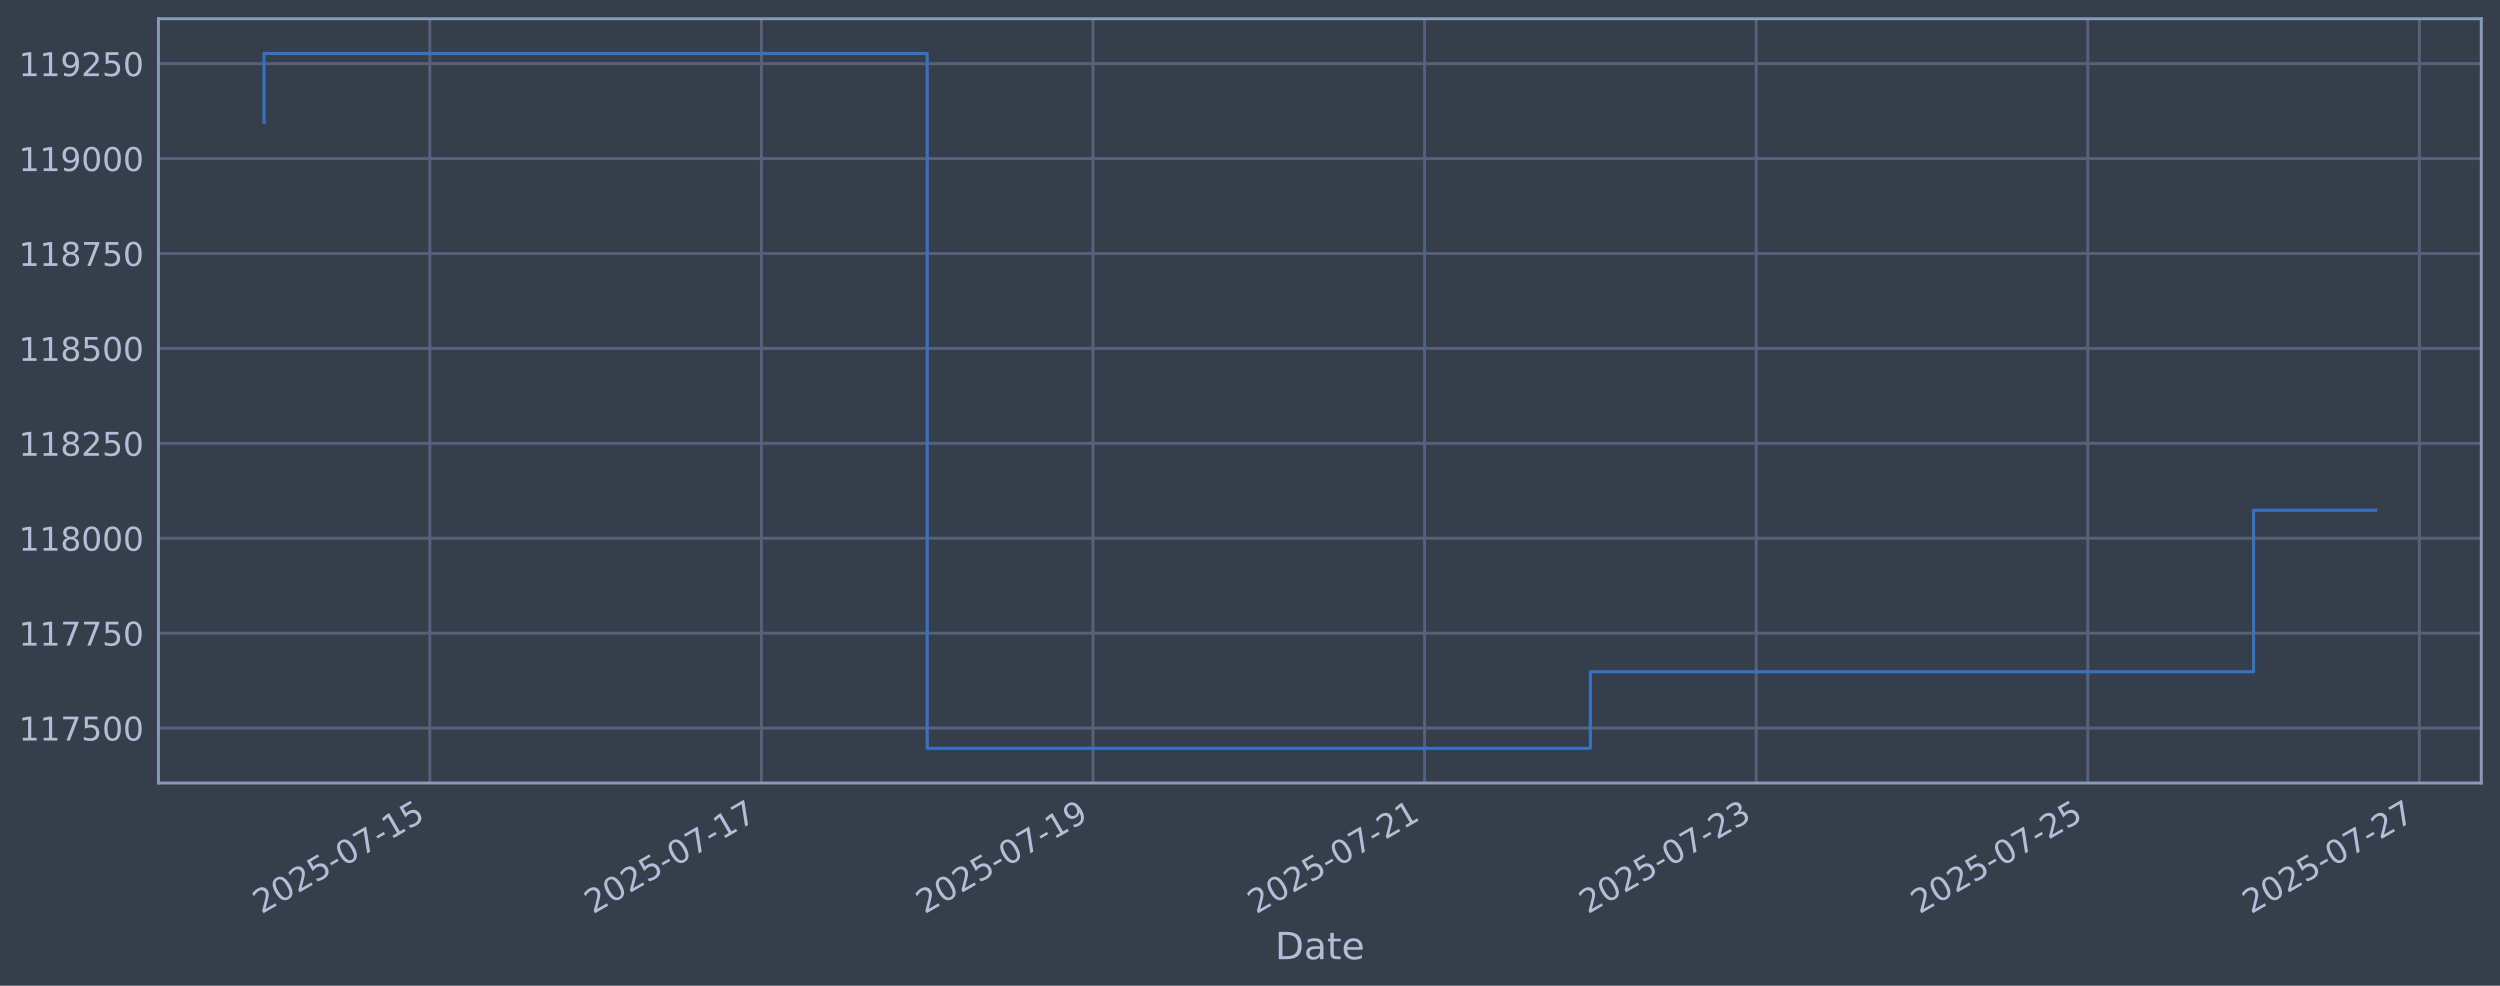
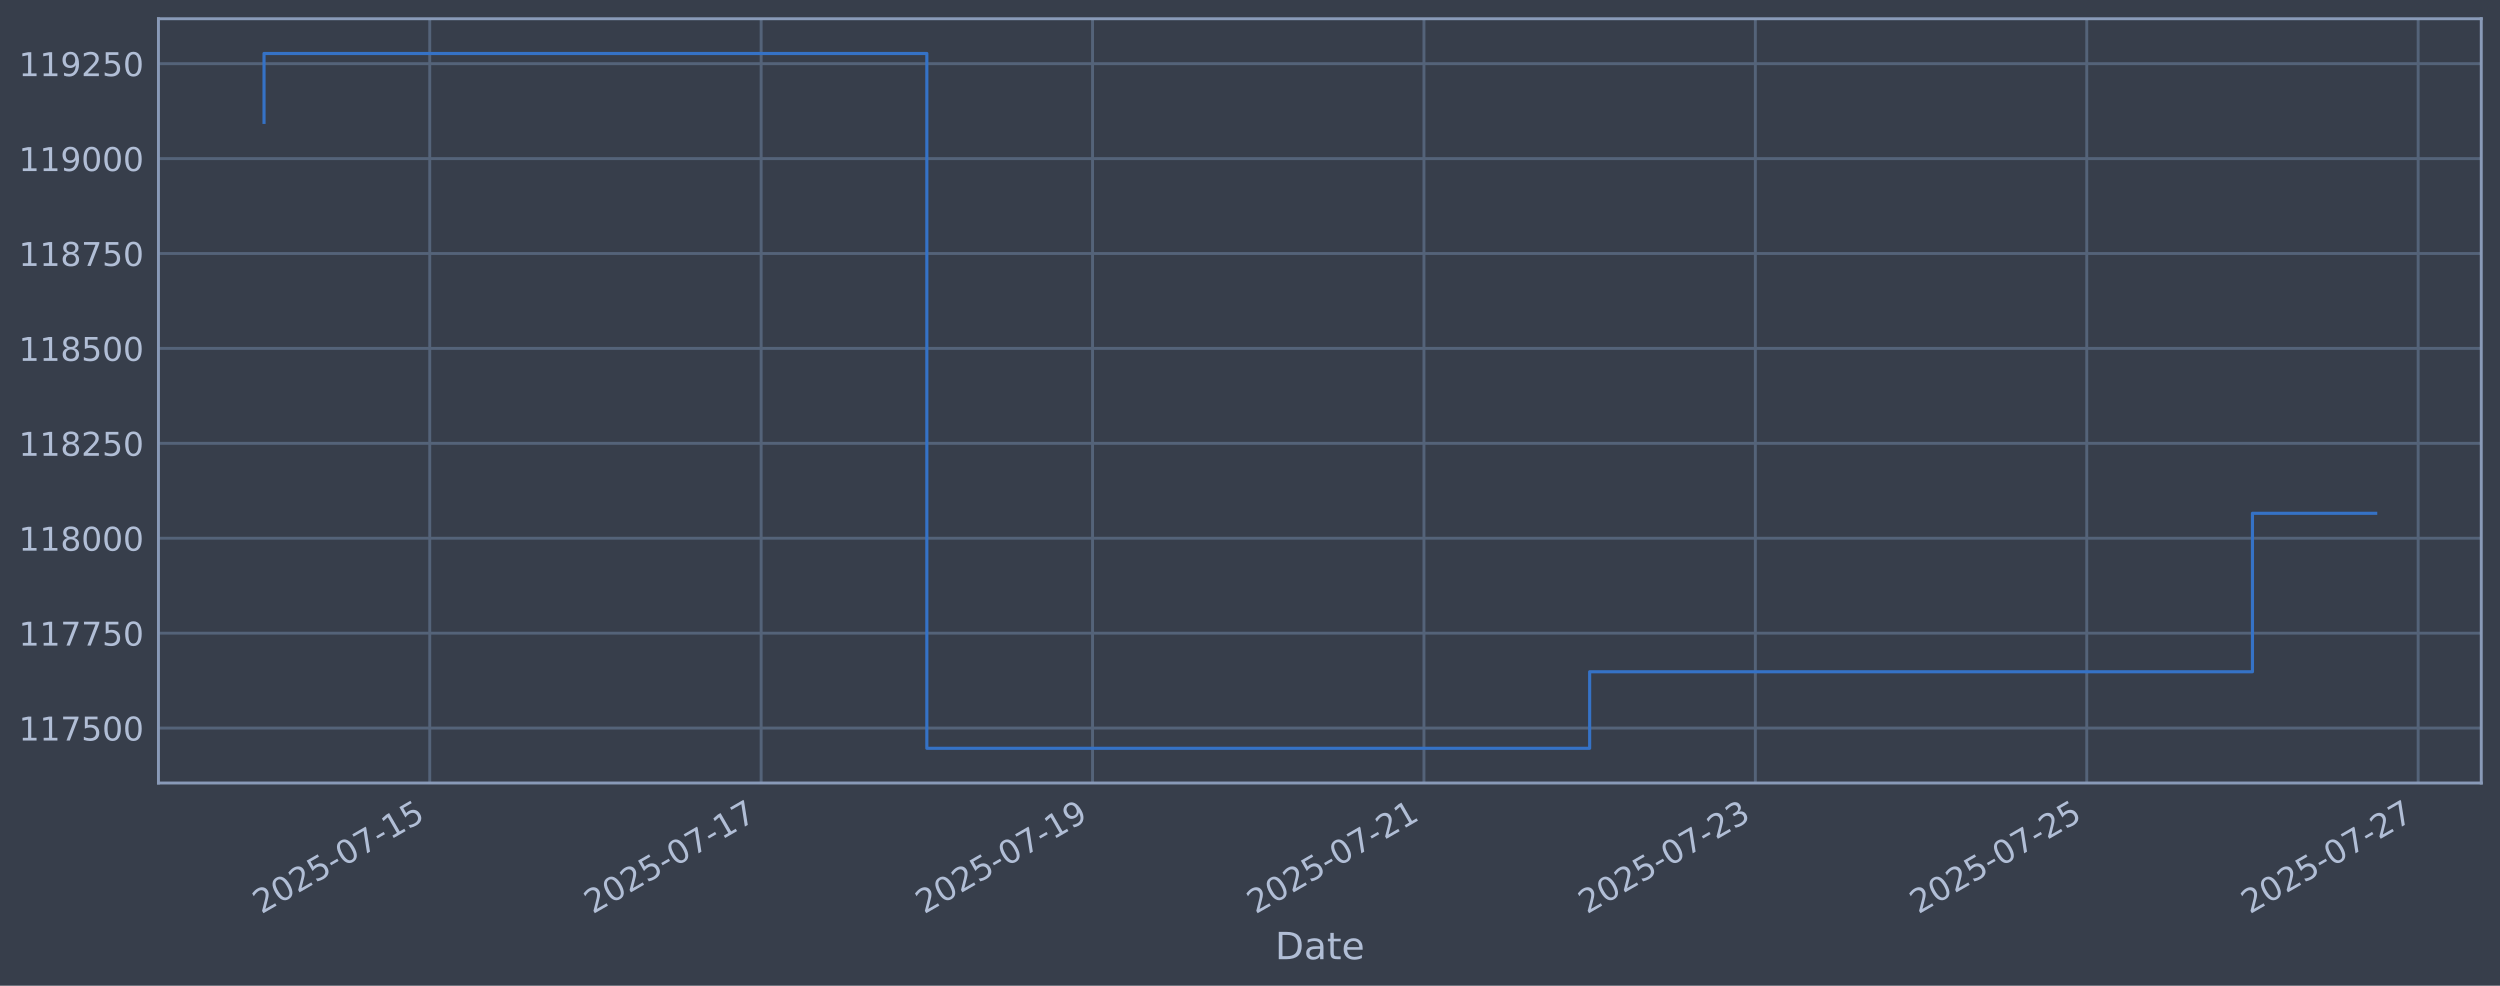
<svg xmlns="http://www.w3.org/2000/svg" xmlns:xlink="http://www.w3.org/1999/xlink" width="960.9pt" height="378.87pt" viewBox="0 0 960.9 378.87" version="1.1">
  <defs>
    <style type="text/css">*{stroke-linejoin: round; stroke-linecap: butt}</style>
  </defs>
  <g id="figure_1">
    <g id="patch_1">
      <path d="M 0 378.87  L 960.9 378.87  L 960.9 0  L 0 0  z " style="fill: #373e4b" />
    </g>
    <g id="axes_1">
      <g id="patch_2">
        <path d="M 60.901 300.96  L 953.701 300.96  L 953.701 7.2  L 60.901 7.2  z " style="fill: #373e4b" />
      </g>
      <g id="matplotlib.axis_1">
        <g id="xtick_1">
          <g id="line2d_1">
-             <path d="M 165.207 300.96  L 165.207 7.2  " clip-path="url(#p198d284c4e)" style="fill: none; stroke: #546379; stroke-width: 1.12; stroke-linecap: square" />
+             <path d="M 165.172 300.96  L 165.172 7.2  " clip-path="url(#p994af46bd5)" style="fill: none; stroke: #546379; stroke-width: 1.12; stroke-linecap: square" />
          </g>
          <g id="line2d_2" />
          <g id="text_1">
-             <g style="fill: #b1bed6" transform="translate(100.4817 351.4642) rotate(-30) scale(0.126 -0.126)">
+             <g style="fill: #b1bed6" transform="translate(100.4461 351.4642) rotate(-30) scale(0.126 -0.126)">
              <defs>
                <path id="DejaVuSans-32" d="M 1228 531  L 3431 531  L 3431 0  L 469 0  L 469 531  Q 828 903 1448 1529  Q 2069 2156 2228 2338  Q 2531 2678 2651 2914  Q 2772 3150 2772 3378  Q 2772 3750 2511 3984  Q 2250 4219 1831 4219  Q 1534 4219 1204 4116  Q 875 4013 500 3803  L 500 4441  Q 881 4594 1212 4672  Q 1544 4750 1819 4750  Q 2544 4750 2975 4387  Q 3406 4025 3406 3419  Q 3406 3131 3298 2873  Q 3191 2616 2906 2266  Q 2828 2175 2409 1742  Q 1991 1309 1228 531  z " transform="scale(0.015625)" />
                <path id="DejaVuSans-30" d="M 2034 4250  Q 1547 4250 1301 3770  Q 1056 3291 1056 2328  Q 1056 1369 1301 889  Q 1547 409 2034 409  Q 2525 409 2770 889  Q 3016 1369 3016 2328  Q 3016 3291 2770 3770  Q 2525 4250 2034 4250  z M 2034 4750  Q 2819 4750 3233 4129  Q 3647 3509 3647 2328  Q 3647 1150 3233 529  Q 2819 -91 2034 -91  Q 1250 -91 836 529  Q 422 1150 422 2328  Q 422 3509 836 4129  Q 1250 4750 2034 4750  z " transform="scale(0.015625)" />
                <path id="DejaVuSans-35" d="M 691 4666  L 3169 4666  L 3169 4134  L 1269 4134  L 1269 2991  Q 1406 3038 1543 3061  Q 1681 3084 1819 3084  Q 2600 3084 3056 2656  Q 3513 2228 3513 1497  Q 3513 744 3044 326  Q 2575 -91 1722 -91  Q 1428 -91 1123 -41  Q 819 9 494 109  L 494 744  Q 775 591 1075 516  Q 1375 441 1709 441  Q 2250 441 2565 725  Q 2881 1009 2881 1497  Q 2881 1984 2565 2268  Q 2250 2553 1709 2553  Q 1456 2553 1204 2497  Q 953 2441 691 2322  L 691 4666  z " transform="scale(0.015625)" />
                <path id="DejaVuSans-2d" d="M 313 2009  L 1997 2009  L 1997 1497  L 313 1497  L 313 2009  z " transform="scale(0.015625)" />
                <path id="DejaVuSans-37" d="M 525 4666  L 3525 4666  L 3525 4397  L 1831 0  L 1172 0  L 2766 4134  L 525 4134  L 525 4666  z " transform="scale(0.015625)" />
                <path id="DejaVuSans-31" d="M 794 531  L 1825 531  L 1825 4091  L 703 3866  L 703 4441  L 1819 4666  L 2450 4666  L 2450 531  L 3481 531  L 3481 0  L 794 0  L 794 531  z " transform="scale(0.015625)" />
              </defs>
              <use xlink:href="#DejaVuSans-32" />
              <use xlink:href="#DejaVuSans-30" transform="translate(63.62305 0)" />
              <use xlink:href="#DejaVuSans-32" transform="translate(127.2461 0)" />
              <use xlink:href="#DejaVuSans-35" transform="translate(190.8691 0)" />
              <use xlink:href="#DejaVuSans-2d" transform="translate(254.4922 0)" />
              <use xlink:href="#DejaVuSans-30" transform="translate(290.5762 0)" />
              <use xlink:href="#DejaVuSans-37" transform="translate(354.1992 0)" />
              <use xlink:href="#DejaVuSans-2d" transform="translate(417.8223 0)" />
              <use xlink:href="#DejaVuSans-31" transform="translate(453.9062 0)" />
              <use xlink:href="#DejaVuSans-35" transform="translate(517.5293 0)" />
            </g>
          </g>
        </g>
        <g id="xtick_2">
          <g id="line2d_3">
-             <path d="M 292.657 300.96  L 292.657 7.2  " clip-path="url(#p198d284c4e)" style="fill: none; stroke: #546379; stroke-width: 1.12; stroke-linecap: square" />
+             <path d="M 292.55 300.96  L 292.55 7.2  " clip-path="url(#p994af46bd5)" style="fill: none; stroke: #546379; stroke-width: 1.12; stroke-linecap: square" />
          </g>
          <g id="line2d_4" />
          <g id="text_2">
-             <g style="fill: #b1bed6" transform="translate(227.9314 351.4642) rotate(-30) scale(0.126 -0.126)">
+             <g style="fill: #b1bed6" transform="translate(227.8247 351.4642) rotate(-30) scale(0.126 -0.126)">
              <use xlink:href="#DejaVuSans-32" />
              <use xlink:href="#DejaVuSans-30" transform="translate(63.62305 0)" />
              <use xlink:href="#DejaVuSans-32" transform="translate(127.2461 0)" />
              <use xlink:href="#DejaVuSans-35" transform="translate(190.8691 0)" />
              <use xlink:href="#DejaVuSans-2d" transform="translate(254.4922 0)" />
              <use xlink:href="#DejaVuSans-30" transform="translate(290.5762 0)" />
              <use xlink:href="#DejaVuSans-37" transform="translate(354.1992 0)" />
              <use xlink:href="#DejaVuSans-2d" transform="translate(417.8223 0)" />
              <use xlink:href="#DejaVuSans-31" transform="translate(453.9062 0)" />
              <use xlink:href="#DejaVuSans-37" transform="translate(517.5293 0)" />
            </g>
          </g>
        </g>
        <g id="xtick_3">
          <g id="line2d_5">
-             <path d="M 420.107 300.96  L 420.107 7.2  " clip-path="url(#p198d284c4e)" style="fill: none; stroke: #546379; stroke-width: 1.12; stroke-linecap: square" />
+             <path d="M 419.929 300.96  L 419.929 7.2  " clip-path="url(#p994af46bd5)" style="fill: none; stroke: #546379; stroke-width: 1.12; stroke-linecap: square" />
          </g>
          <g id="line2d_6" />
          <g id="text_3">
-             <g style="fill: #b1bed6" transform="translate(355.3811 351.4642) rotate(-30) scale(0.126 -0.126)">
+             <g style="fill: #b1bed6" transform="translate(355.2032 351.4642) rotate(-30) scale(0.126 -0.126)">
              <defs>
                <path id="DejaVuSans-39" d="M 703 97  L 703 672  Q 941 559 1184 500  Q 1428 441 1663 441  Q 2288 441 2617 861  Q 2947 1281 2994 2138  Q 2813 1869 2534 1725  Q 2256 1581 1919 1581  Q 1219 1581 811 2004  Q 403 2428 403 3163  Q 403 3881 828 4315  Q 1253 4750 1959 4750  Q 2769 4750 3195 4129  Q 3622 3509 3622 2328  Q 3622 1225 3098 567  Q 2575 -91 1691 -91  Q 1453 -91 1209 -44  Q 966 3 703 97  z M 1959 2075  Q 2384 2075 2632 2365  Q 2881 2656 2881 3163  Q 2881 3666 2632 3958  Q 2384 4250 1959 4250  Q 1534 4250 1286 3958  Q 1038 3666 1038 3163  Q 1038 2656 1286 2365  Q 1534 2075 1959 2075  z " transform="scale(0.015625)" />
              </defs>
              <use xlink:href="#DejaVuSans-32" />
              <use xlink:href="#DejaVuSans-30" transform="translate(63.62305 0)" />
              <use xlink:href="#DejaVuSans-32" transform="translate(127.2461 0)" />
              <use xlink:href="#DejaVuSans-35" transform="translate(190.8691 0)" />
              <use xlink:href="#DejaVuSans-2d" transform="translate(254.4922 0)" />
              <use xlink:href="#DejaVuSans-30" transform="translate(290.5762 0)" />
              <use xlink:href="#DejaVuSans-37" transform="translate(354.1992 0)" />
              <use xlink:href="#DejaVuSans-2d" transform="translate(417.8223 0)" />
              <use xlink:href="#DejaVuSans-31" transform="translate(453.9062 0)" />
              <use xlink:href="#DejaVuSans-39" transform="translate(517.5293 0)" />
            </g>
          </g>
        </g>
        <g id="xtick_4">
          <g id="line2d_7">
-             <path d="M 547.556 300.96  L 547.556 7.2  " clip-path="url(#p198d284c4e)" style="fill: none; stroke: #546379; stroke-width: 1.12; stroke-linecap: square" />
+             <path d="M 547.307 300.96  L 547.307 7.2  " clip-path="url(#p994af46bd5)" style="fill: none; stroke: #546379; stroke-width: 1.12; stroke-linecap: square" />
          </g>
          <g id="line2d_8" />
          <g id="text_4">
-             <g style="fill: #b1bed6" transform="translate(482.8308 351.4642) rotate(-30) scale(0.126 -0.126)">
+             <g style="fill: #b1bed6" transform="translate(482.5818 351.4642) rotate(-30) scale(0.126 -0.126)">
              <use xlink:href="#DejaVuSans-32" />
              <use xlink:href="#DejaVuSans-30" transform="translate(63.62305 0)" />
              <use xlink:href="#DejaVuSans-32" transform="translate(127.2461 0)" />
              <use xlink:href="#DejaVuSans-35" transform="translate(190.8691 0)" />
              <use xlink:href="#DejaVuSans-2d" transform="translate(254.4922 0)" />
              <use xlink:href="#DejaVuSans-30" transform="translate(290.5762 0)" />
              <use xlink:href="#DejaVuSans-37" transform="translate(354.1992 0)" />
              <use xlink:href="#DejaVuSans-2d" transform="translate(417.8223 0)" />
              <use xlink:href="#DejaVuSans-32" transform="translate(453.9062 0)" />
              <use xlink:href="#DejaVuSans-31" transform="translate(517.5293 0)" />
            </g>
          </g>
        </g>
        <g id="xtick_5">
          <g id="line2d_9">
-             <path d="M 675.006 300.96  L 675.006 7.2  " clip-path="url(#p198d284c4e)" style="fill: none; stroke: #546379; stroke-width: 1.12; stroke-linecap: square" />
+             <path d="M 674.686 300.96  L 674.686 7.2  " clip-path="url(#p994af46bd5)" style="fill: none; stroke: #546379; stroke-width: 1.12; stroke-linecap: square" />
          </g>
          <g id="line2d_10" />
          <g id="text_5">
-             <g style="fill: #b1bed6" transform="translate(610.2805 351.4642) rotate(-30) scale(0.126 -0.126)">
+             <g style="fill: #b1bed6" transform="translate(609.9604 351.4642) rotate(-30) scale(0.126 -0.126)">
              <defs>
                <path id="DejaVuSans-33" d="M 2597 2516  Q 3050 2419 3304 2112  Q 3559 1806 3559 1356  Q 3559 666 3084 287  Q 2609 -91 1734 -91  Q 1441 -91 1130 -33  Q 819 25 488 141  L 488 750  Q 750 597 1062 519  Q 1375 441 1716 441  Q 2309 441 2620 675  Q 2931 909 2931 1356  Q 2931 1769 2642 2001  Q 2353 2234 1838 2234  L 1294 2234  L 1294 2753  L 1863 2753  Q 2328 2753 2575 2939  Q 2822 3125 2822 3475  Q 2822 3834 2567 4026  Q 2313 4219 1838 4219  Q 1578 4219 1281 4162  Q 984 4106 628 3988  L 628 4550  Q 988 4650 1302 4700  Q 1616 4750 1894 4750  Q 2613 4750 3031 4423  Q 3450 4097 3450 3541  Q 3450 3153 3228 2886  Q 3006 2619 2597 2516  z " transform="scale(0.015625)" />
              </defs>
              <use xlink:href="#DejaVuSans-32" />
              <use xlink:href="#DejaVuSans-30" transform="translate(63.62305 0)" />
              <use xlink:href="#DejaVuSans-32" transform="translate(127.2461 0)" />
              <use xlink:href="#DejaVuSans-35" transform="translate(190.8691 0)" />
              <use xlink:href="#DejaVuSans-2d" transform="translate(254.4922 0)" />
              <use xlink:href="#DejaVuSans-30" transform="translate(290.5762 0)" />
              <use xlink:href="#DejaVuSans-37" transform="translate(354.1992 0)" />
              <use xlink:href="#DejaVuSans-2d" transform="translate(417.8223 0)" />
              <use xlink:href="#DejaVuSans-32" transform="translate(453.9062 0)" />
              <use xlink:href="#DejaVuSans-33" transform="translate(517.5293 0)" />
            </g>
          </g>
        </g>
        <g id="xtick_6">
          <g id="line2d_11">
-             <path d="M 802.456 300.96  L 802.456 7.2  " clip-path="url(#p198d284c4e)" style="fill: none; stroke: #546379; stroke-width: 1.12; stroke-linecap: square" />
+             <path d="M 802.064 300.96  L 802.064 7.2  " clip-path="url(#p994af46bd5)" style="fill: none; stroke: #546379; stroke-width: 1.12; stroke-linecap: square" />
          </g>
          <g id="line2d_12" />
          <g id="text_6">
-             <g style="fill: #b1bed6" transform="translate(737.7302 351.4642) rotate(-30) scale(0.126 -0.126)">
+             <g style="fill: #b1bed6" transform="translate(737.339 351.4642) rotate(-30) scale(0.126 -0.126)">
              <use xlink:href="#DejaVuSans-32" />
              <use xlink:href="#DejaVuSans-30" transform="translate(63.62305 0)" />
              <use xlink:href="#DejaVuSans-32" transform="translate(127.2461 0)" />
              <use xlink:href="#DejaVuSans-35" transform="translate(190.8691 0)" />
              <use xlink:href="#DejaVuSans-2d" transform="translate(254.4922 0)" />
              <use xlink:href="#DejaVuSans-30" transform="translate(290.5762 0)" />
              <use xlink:href="#DejaVuSans-37" transform="translate(354.1992 0)" />
              <use xlink:href="#DejaVuSans-2d" transform="translate(417.8223 0)" />
              <use xlink:href="#DejaVuSans-32" transform="translate(453.9062 0)" />
              <use xlink:href="#DejaVuSans-35" transform="translate(517.5293 0)" />
            </g>
          </g>
        </g>
        <g id="xtick_7">
          <g id="line2d_13">
-             <path d="M 929.905 300.96  L 929.905 7.2  " clip-path="url(#p198d284c4e)" style="fill: none; stroke: #546379; stroke-width: 1.12; stroke-linecap: square" />
+             <path d="M 929.443 300.96  L 929.443 7.2  " clip-path="url(#p994af46bd5)" style="fill: none; stroke: #546379; stroke-width: 1.12; stroke-linecap: square" />
          </g>
          <g id="line2d_14" />
          <g id="text_7">
-             <g style="fill: #b1bed6" transform="translate(865.1798 351.4642) rotate(-30) scale(0.126 -0.126)">
+             <g style="fill: #b1bed6" transform="translate(864.7175 351.4642) rotate(-30) scale(0.126 -0.126)">
              <use xlink:href="#DejaVuSans-32" />
              <use xlink:href="#DejaVuSans-30" transform="translate(63.62305 0)" />
              <use xlink:href="#DejaVuSans-32" transform="translate(127.2461 0)" />
              <use xlink:href="#DejaVuSans-35" transform="translate(190.8691 0)" />
              <use xlink:href="#DejaVuSans-2d" transform="translate(254.4922 0)" />
              <use xlink:href="#DejaVuSans-30" transform="translate(290.5762 0)" />
              <use xlink:href="#DejaVuSans-37" transform="translate(354.1992 0)" />
              <use xlink:href="#DejaVuSans-2d" transform="translate(417.8223 0)" />
              <use xlink:href="#DejaVuSans-32" transform="translate(453.9062 0)" />
              <use xlink:href="#DejaVuSans-37" transform="translate(517.5293 0)" />
            </g>
          </g>
        </g>
        <g id="text_8">
          <g style="fill: #b1bed6" transform="translate(490.0914 368.6753) scale(0.144 -0.144)">
            <defs>
              <path id="DejaVuSans-44" d="M 1259 4147  L 1259 519  L 2022 519  Q 2988 519 3436 956  Q 3884 1394 3884 2338  Q 3884 3275 3436 3711  Q 2988 4147 2022 4147  L 1259 4147  z M 628 4666  L 1925 4666  Q 3281 4666 3915 4102  Q 4550 3538 4550 2338  Q 4550 1131 3912 565  Q 3275 0 1925 0  L 628 0  L 628 4666  z " transform="scale(0.015625)" />
              <path id="DejaVuSans-61" d="M 2194 1759  Q 1497 1759 1228 1600  Q 959 1441 959 1056  Q 959 750 1161 570  Q 1363 391 1709 391  Q 2188 391 2477 730  Q 2766 1069 2766 1631  L 2766 1759  L 2194 1759  z M 3341 1997  L 3341 0  L 2766 0  L 2766 531  Q 2569 213 2275 61  Q 1981 -91 1556 -91  Q 1019 -91 701 211  Q 384 513 384 1019  Q 384 1609 779 1909  Q 1175 2209 1959 2209  L 2766 2209  L 2766 2266  Q 2766 2663 2505 2880  Q 2244 3097 1772 3097  Q 1472 3097 1187 3025  Q 903 2953 641 2809  L 641 3341  Q 956 3463 1253 3523  Q 1550 3584 1831 3584  Q 2591 3584 2966 3190  Q 3341 2797 3341 1997  z " transform="scale(0.015625)" />
              <path id="DejaVuSans-74" d="M 1172 4494  L 1172 3500  L 2356 3500  L 2356 3053  L 1172 3053  L 1172 1153  Q 1172 725 1289 603  Q 1406 481 1766 481  L 2356 481  L 2356 0  L 1766 0  Q 1100 0 847 248  Q 594 497 594 1153  L 594 3053  L 172 3053  L 172 3500  L 594 3500  L 594 4494  L 1172 4494  z " transform="scale(0.015625)" />
              <path id="DejaVuSans-65" d="M 3597 1894  L 3597 1613  L 953 1613  Q 991 1019 1311 708  Q 1631 397 2203 397  Q 2534 397 2845 478  Q 3156 559 3463 722  L 3463 178  Q 3153 47 2828 -22  Q 2503 -91 2169 -91  Q 1331 -91 842 396  Q 353 884 353 1716  Q 353 2575 817 3079  Q 1281 3584 2069 3584  Q 2775 3584 3186 3129  Q 3597 2675 3597 1894  z M 3022 2063  Q 3016 2534 2758 2815  Q 2500 3097 2075 3097  Q 1594 3097 1305 2825  Q 1016 2553 972 2059  L 3022 2063  z " transform="scale(0.015625)" />
            </defs>
            <use xlink:href="#DejaVuSans-44" />
            <use xlink:href="#DejaVuSans-61" transform="translate(77.00195 0)" />
            <use xlink:href="#DejaVuSans-74" transform="translate(138.2812 0)" />
            <use xlink:href="#DejaVuSans-65" transform="translate(177.4902 0)" />
          </g>
        </g>
      </g>
      <g id="matplotlib.axis_2">
        <g id="ytick_1">
          <g id="line2d_15">
-             <path d="M 60.901 279.843  L 953.701 279.843  " clip-path="url(#p198d284c4e)" style="fill: none; stroke: #546379; stroke-width: 1.12; stroke-linecap: square" />
+             <path d="M 60.901 279.843  L 953.701 279.843  " clip-path="url(#p994af46bd5)" style="fill: none; stroke: #546379; stroke-width: 1.12; stroke-linecap: square" />
          </g>
          <g id="line2d_16" />
          <g id="text_9">
            <g style="fill: #b1bed6" transform="translate(7.2 284.6295) scale(0.126 -0.126)">
              <use xlink:href="#DejaVuSans-31" />
              <use xlink:href="#DejaVuSans-31" transform="translate(63.62305 0)" />
              <use xlink:href="#DejaVuSans-37" transform="translate(127.2461 0)" />
              <use xlink:href="#DejaVuSans-35" transform="translate(190.8691 0)" />
              <use xlink:href="#DejaVuSans-30" transform="translate(254.4922 0)" />
              <use xlink:href="#DejaVuSans-30" transform="translate(318.1152 0)" />
            </g>
          </g>
        </g>
        <g id="ytick_2">
          <g id="line2d_17">
-             <path d="M 60.901 243.361  L 953.701 243.361  " clip-path="url(#p198d284c4e)" style="fill: none; stroke: #546379; stroke-width: 1.12; stroke-linecap: square" />
+             <path d="M 60.901 243.361  L 953.701 243.361  " clip-path="url(#p994af46bd5)" style="fill: none; stroke: #546379; stroke-width: 1.12; stroke-linecap: square" />
          </g>
          <g id="line2d_18" />
          <g id="text_10">
            <g style="fill: #b1bed6" transform="translate(7.2 248.1479) scale(0.126 -0.126)">
              <use xlink:href="#DejaVuSans-31" />
              <use xlink:href="#DejaVuSans-31" transform="translate(63.62305 0)" />
              <use xlink:href="#DejaVuSans-37" transform="translate(127.2461 0)" />
              <use xlink:href="#DejaVuSans-37" transform="translate(190.8691 0)" />
              <use xlink:href="#DejaVuSans-35" transform="translate(254.4922 0)" />
              <use xlink:href="#DejaVuSans-30" transform="translate(318.1152 0)" />
            </g>
          </g>
        </g>
        <g id="ytick_3">
          <g id="line2d_19">
-             <path d="M 60.901 206.879  L 953.701 206.879  " clip-path="url(#p198d284c4e)" style="fill: none; stroke: #546379; stroke-width: 1.12; stroke-linecap: square" />
+             <path d="M 60.901 206.879  L 953.701 206.879  " clip-path="url(#p994af46bd5)" style="fill: none; stroke: #546379; stroke-width: 1.12; stroke-linecap: square" />
          </g>
          <g id="line2d_20" />
          <g id="text_11">
            <g style="fill: #b1bed6" transform="translate(7.2 211.6662) scale(0.126 -0.126)">
              <defs>
                <path id="DejaVuSans-38" d="M 2034 2216  Q 1584 2216 1326 1975  Q 1069 1734 1069 1313  Q 1069 891 1326 650  Q 1584 409 2034 409  Q 2484 409 2743 651  Q 3003 894 3003 1313  Q 3003 1734 2745 1975  Q 2488 2216 2034 2216  z M 1403 2484  Q 997 2584 770 2862  Q 544 3141 544 3541  Q 544 4100 942 4425  Q 1341 4750 2034 4750  Q 2731 4750 3128 4425  Q 3525 4100 3525 3541  Q 3525 3141 3298 2862  Q 3072 2584 2669 2484  Q 3125 2378 3379 2068  Q 3634 1759 3634 1313  Q 3634 634 3220 271  Q 2806 -91 2034 -91  Q 1263 -91 848 271  Q 434 634 434 1313  Q 434 1759 690 2068  Q 947 2378 1403 2484  z M 1172 3481  Q 1172 3119 1398 2916  Q 1625 2713 2034 2713  Q 2441 2713 2670 2916  Q 2900 3119 2900 3481  Q 2900 3844 2670 4047  Q 2441 4250 2034 4250  Q 1625 4250 1398 4047  Q 1172 3844 1172 3481  z " transform="scale(0.015625)" />
              </defs>
              <use xlink:href="#DejaVuSans-31" />
              <use xlink:href="#DejaVuSans-31" transform="translate(63.62305 0)" />
              <use xlink:href="#DejaVuSans-38" transform="translate(127.2461 0)" />
              <use xlink:href="#DejaVuSans-30" transform="translate(190.8691 0)" />
              <use xlink:href="#DejaVuSans-30" transform="translate(254.4922 0)" />
              <use xlink:href="#DejaVuSans-30" transform="translate(318.1152 0)" />
            </g>
          </g>
        </g>
        <g id="ytick_4">
          <g id="line2d_21">
-             <path d="M 60.901 170.398  L 953.701 170.398  " clip-path="url(#p198d284c4e)" style="fill: none; stroke: #546379; stroke-width: 1.12; stroke-linecap: square" />
+             <path d="M 60.901 170.398  L 953.701 170.398  " clip-path="url(#p994af46bd5)" style="fill: none; stroke: #546379; stroke-width: 1.12; stroke-linecap: square" />
          </g>
          <g id="line2d_22" />
          <g id="text_12">
            <g style="fill: #b1bed6" transform="translate(7.2 175.1845) scale(0.126 -0.126)">
              <use xlink:href="#DejaVuSans-31" />
              <use xlink:href="#DejaVuSans-31" transform="translate(63.62305 0)" />
              <use xlink:href="#DejaVuSans-38" transform="translate(127.2461 0)" />
              <use xlink:href="#DejaVuSans-32" transform="translate(190.8691 0)" />
              <use xlink:href="#DejaVuSans-35" transform="translate(254.4922 0)" />
              <use xlink:href="#DejaVuSans-30" transform="translate(318.1152 0)" />
            </g>
          </g>
        </g>
        <g id="ytick_5">
          <g id="line2d_23">
-             <path d="M 60.901 133.916  L 953.701 133.916  " clip-path="url(#p198d284c4e)" style="fill: none; stroke: #546379; stroke-width: 1.12; stroke-linecap: square" />
+             <path d="M 60.901 133.916  L 953.701 133.916  " clip-path="url(#p994af46bd5)" style="fill: none; stroke: #546379; stroke-width: 1.12; stroke-linecap: square" />
          </g>
          <g id="line2d_24" />
          <g id="text_13">
            <g style="fill: #b1bed6" transform="translate(7.2 138.7029) scale(0.126 -0.126)">
              <use xlink:href="#DejaVuSans-31" />
              <use xlink:href="#DejaVuSans-31" transform="translate(63.62305 0)" />
              <use xlink:href="#DejaVuSans-38" transform="translate(127.2461 0)" />
              <use xlink:href="#DejaVuSans-35" transform="translate(190.8691 0)" />
              <use xlink:href="#DejaVuSans-30" transform="translate(254.4922 0)" />
              <use xlink:href="#DejaVuSans-30" transform="translate(318.1152 0)" />
            </g>
          </g>
        </g>
        <g id="ytick_6">
          <g id="line2d_25">
-             <path d="M 60.901 97.434  L 953.701 97.434  " clip-path="url(#p198d284c4e)" style="fill: none; stroke: #546379; stroke-width: 1.12; stroke-linecap: square" />
+             <path d="M 60.901 97.434  L 953.701 97.434  " clip-path="url(#p994af46bd5)" style="fill: none; stroke: #546379; stroke-width: 1.12; stroke-linecap: square" />
          </g>
          <g id="line2d_26" />
          <g id="text_14">
            <g style="fill: #b1bed6" transform="translate(7.2 102.2212) scale(0.126 -0.126)">
              <use xlink:href="#DejaVuSans-31" />
              <use xlink:href="#DejaVuSans-31" transform="translate(63.62305 0)" />
              <use xlink:href="#DejaVuSans-38" transform="translate(127.2461 0)" />
              <use xlink:href="#DejaVuSans-37" transform="translate(190.8691 0)" />
              <use xlink:href="#DejaVuSans-35" transform="translate(254.4922 0)" />
              <use xlink:href="#DejaVuSans-30" transform="translate(318.1152 0)" />
            </g>
          </g>
        </g>
        <g id="ytick_7">
          <g id="line2d_27">
-             <path d="M 60.901 60.953  L 953.701 60.953  " clip-path="url(#p198d284c4e)" style="fill: none; stroke: #546379; stroke-width: 1.12; stroke-linecap: square" />
+             <path d="M 60.901 60.953  L 953.701 60.953  " clip-path="url(#p994af46bd5)" style="fill: none; stroke: #546379; stroke-width: 1.12; stroke-linecap: square" />
          </g>
          <g id="line2d_28" />
          <g id="text_15">
            <g style="fill: #b1bed6" transform="translate(7.2 65.73954) scale(0.126 -0.126)">
              <use xlink:href="#DejaVuSans-31" />
              <use xlink:href="#DejaVuSans-31" transform="translate(63.62305 0)" />
              <use xlink:href="#DejaVuSans-39" transform="translate(127.2461 0)" />
              <use xlink:href="#DejaVuSans-30" transform="translate(190.8691 0)" />
              <use xlink:href="#DejaVuSans-30" transform="translate(254.4922 0)" />
              <use xlink:href="#DejaVuSans-30" transform="translate(318.1152 0)" />
            </g>
          </g>
        </g>
        <g id="ytick_8">
          <g id="line2d_29">
-             <path d="M 60.901 24.471  L 953.701 24.471  " clip-path="url(#p198d284c4e)" style="fill: none; stroke: #546379; stroke-width: 1.12; stroke-linecap: square" />
+             <path d="M 60.901 24.471  L 953.701 24.471  " clip-path="url(#p994af46bd5)" style="fill: none; stroke: #546379; stroke-width: 1.12; stroke-linecap: square" />
          </g>
          <g id="line2d_30" />
          <g id="text_16">
            <g style="fill: #b1bed6" transform="translate(7.2 29.25787) scale(0.126 -0.126)">
              <use xlink:href="#DejaVuSans-31" />
              <use xlink:href="#DejaVuSans-31" transform="translate(63.62305 0)" />
              <use xlink:href="#DejaVuSans-39" transform="translate(127.2461 0)" />
              <use xlink:href="#DejaVuSans-32" transform="translate(190.8691 0)" />
              <use xlink:href="#DejaVuSans-35" transform="translate(254.4922 0)" />
              <use xlink:href="#DejaVuSans-30" transform="translate(318.1152 0)" />
            </g>
          </g>
        </g>
      </g>
      <g id="line2d_31">
-         <path d="M 101.482 47.033  L 101.482 20.553  L 356.382 20.553  L 356.382 287.607  L 611.281 287.607  L 611.281 258.197  L 866.181 258.197  L 866.181 196.123  L 913.119 196.123  " clip-path="url(#p198d284c4e)" style="fill: none; stroke: #3572c6; stroke-width: 1.2; stroke-linecap: square" />
+         <path d="M 101.482 47.033  L 101.482 20.553  L 356.239 20.553  L 356.239 287.607  L 610.997 287.607  L 610.997 258.197  L 865.754 258.197  L 865.754 197.286  L 913.119 197.286  " clip-path="url(#p994af46bd5)" style="fill: none; stroke: #3572c6; stroke-width: 1.2; stroke-linecap: square" />
      </g>
      <g id="patch_3">
        <path d="M 60.901 300.96  L 60.901 7.2  " style="fill: none; stroke: #899ab8; stroke-width: 1.12; stroke-linejoin: miter; stroke-linecap: square" />
      </g>
      <g id="patch_4">
        <path d="M 953.701 300.96  L 953.701 7.2  " style="fill: none; stroke: #899ab8; stroke-width: 1.12; stroke-linejoin: miter; stroke-linecap: square" />
      </g>
      <g id="patch_5">
        <path d="M 60.901 300.96  L 953.701 300.96  " style="fill: none; stroke: #899ab8; stroke-width: 1.12; stroke-linejoin: miter; stroke-linecap: square" />
      </g>
      <g id="patch_6">
        <path d="M 60.901 7.2  L 953.701 7.2  " style="fill: none; stroke: #899ab8; stroke-width: 1.12; stroke-linejoin: miter; stroke-linecap: square" />
      </g>
    </g>
  </g>
  <defs>
-     <clipPath id="p198d284c4e">
+     <clipPath id="p994af46bd5">
      <rect x="60.901" y="7.2" width="892.8" height="293.76" />
    </clipPath>
  </defs>
</svg>
